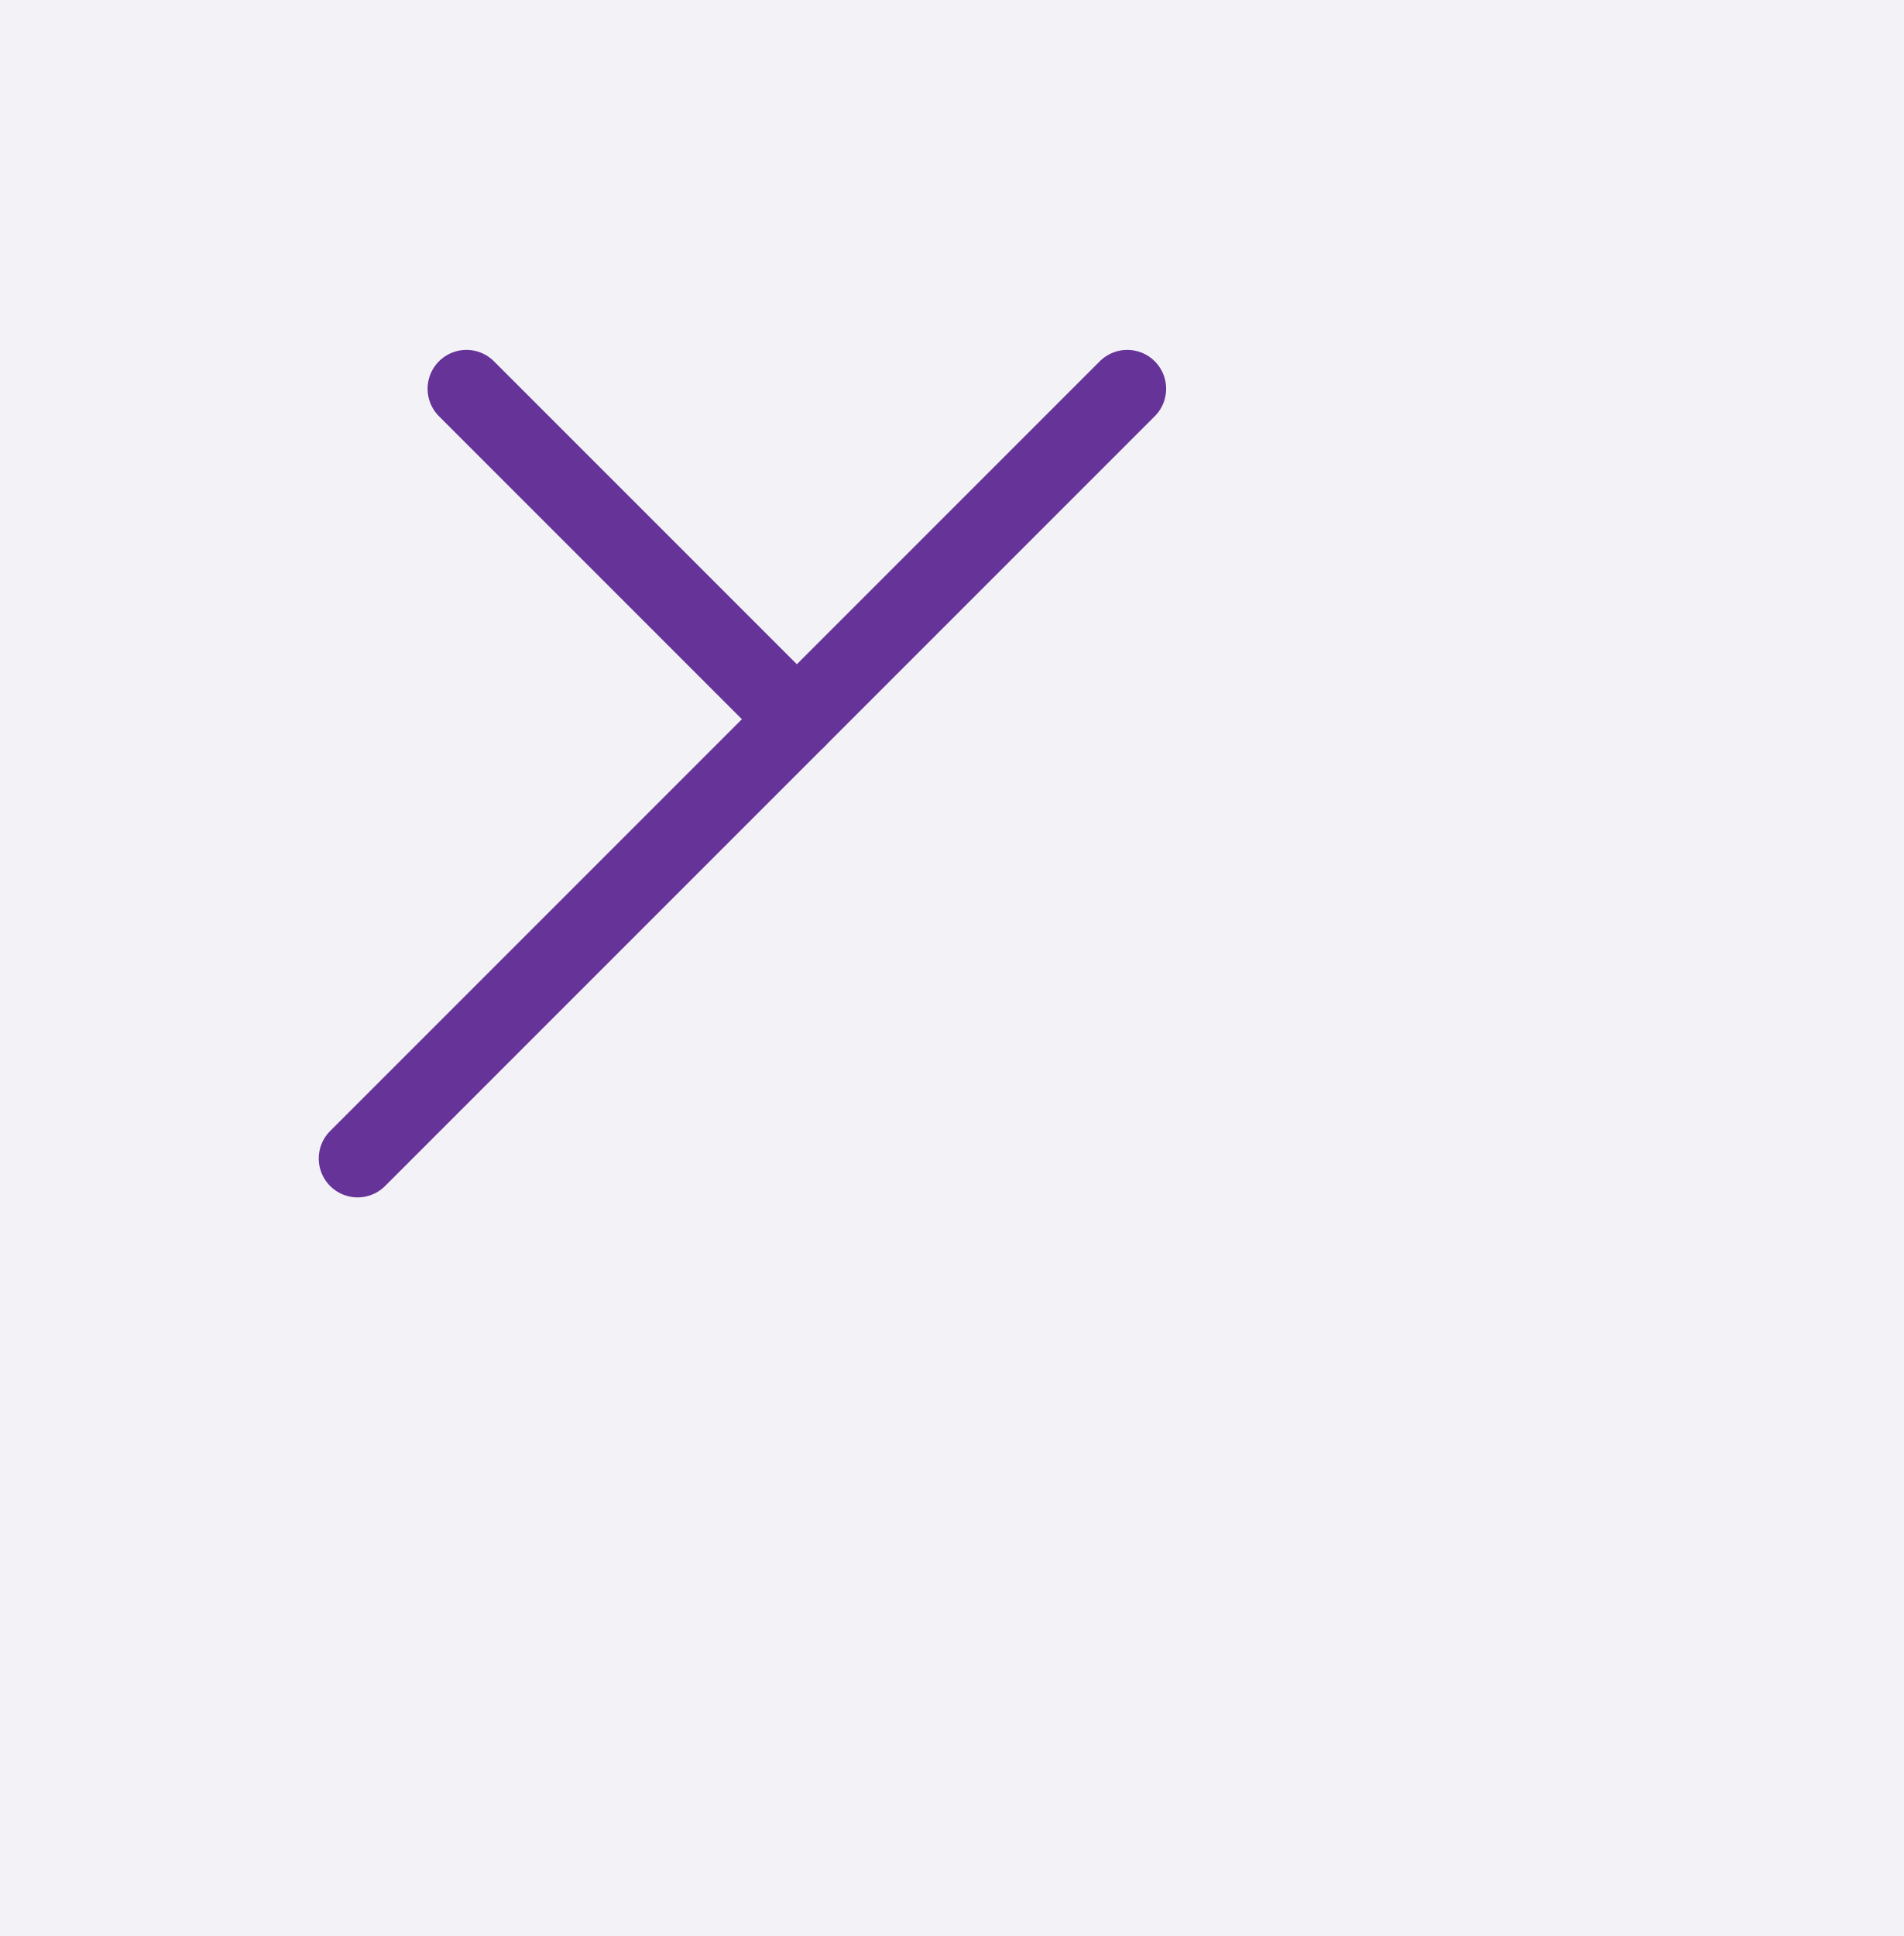
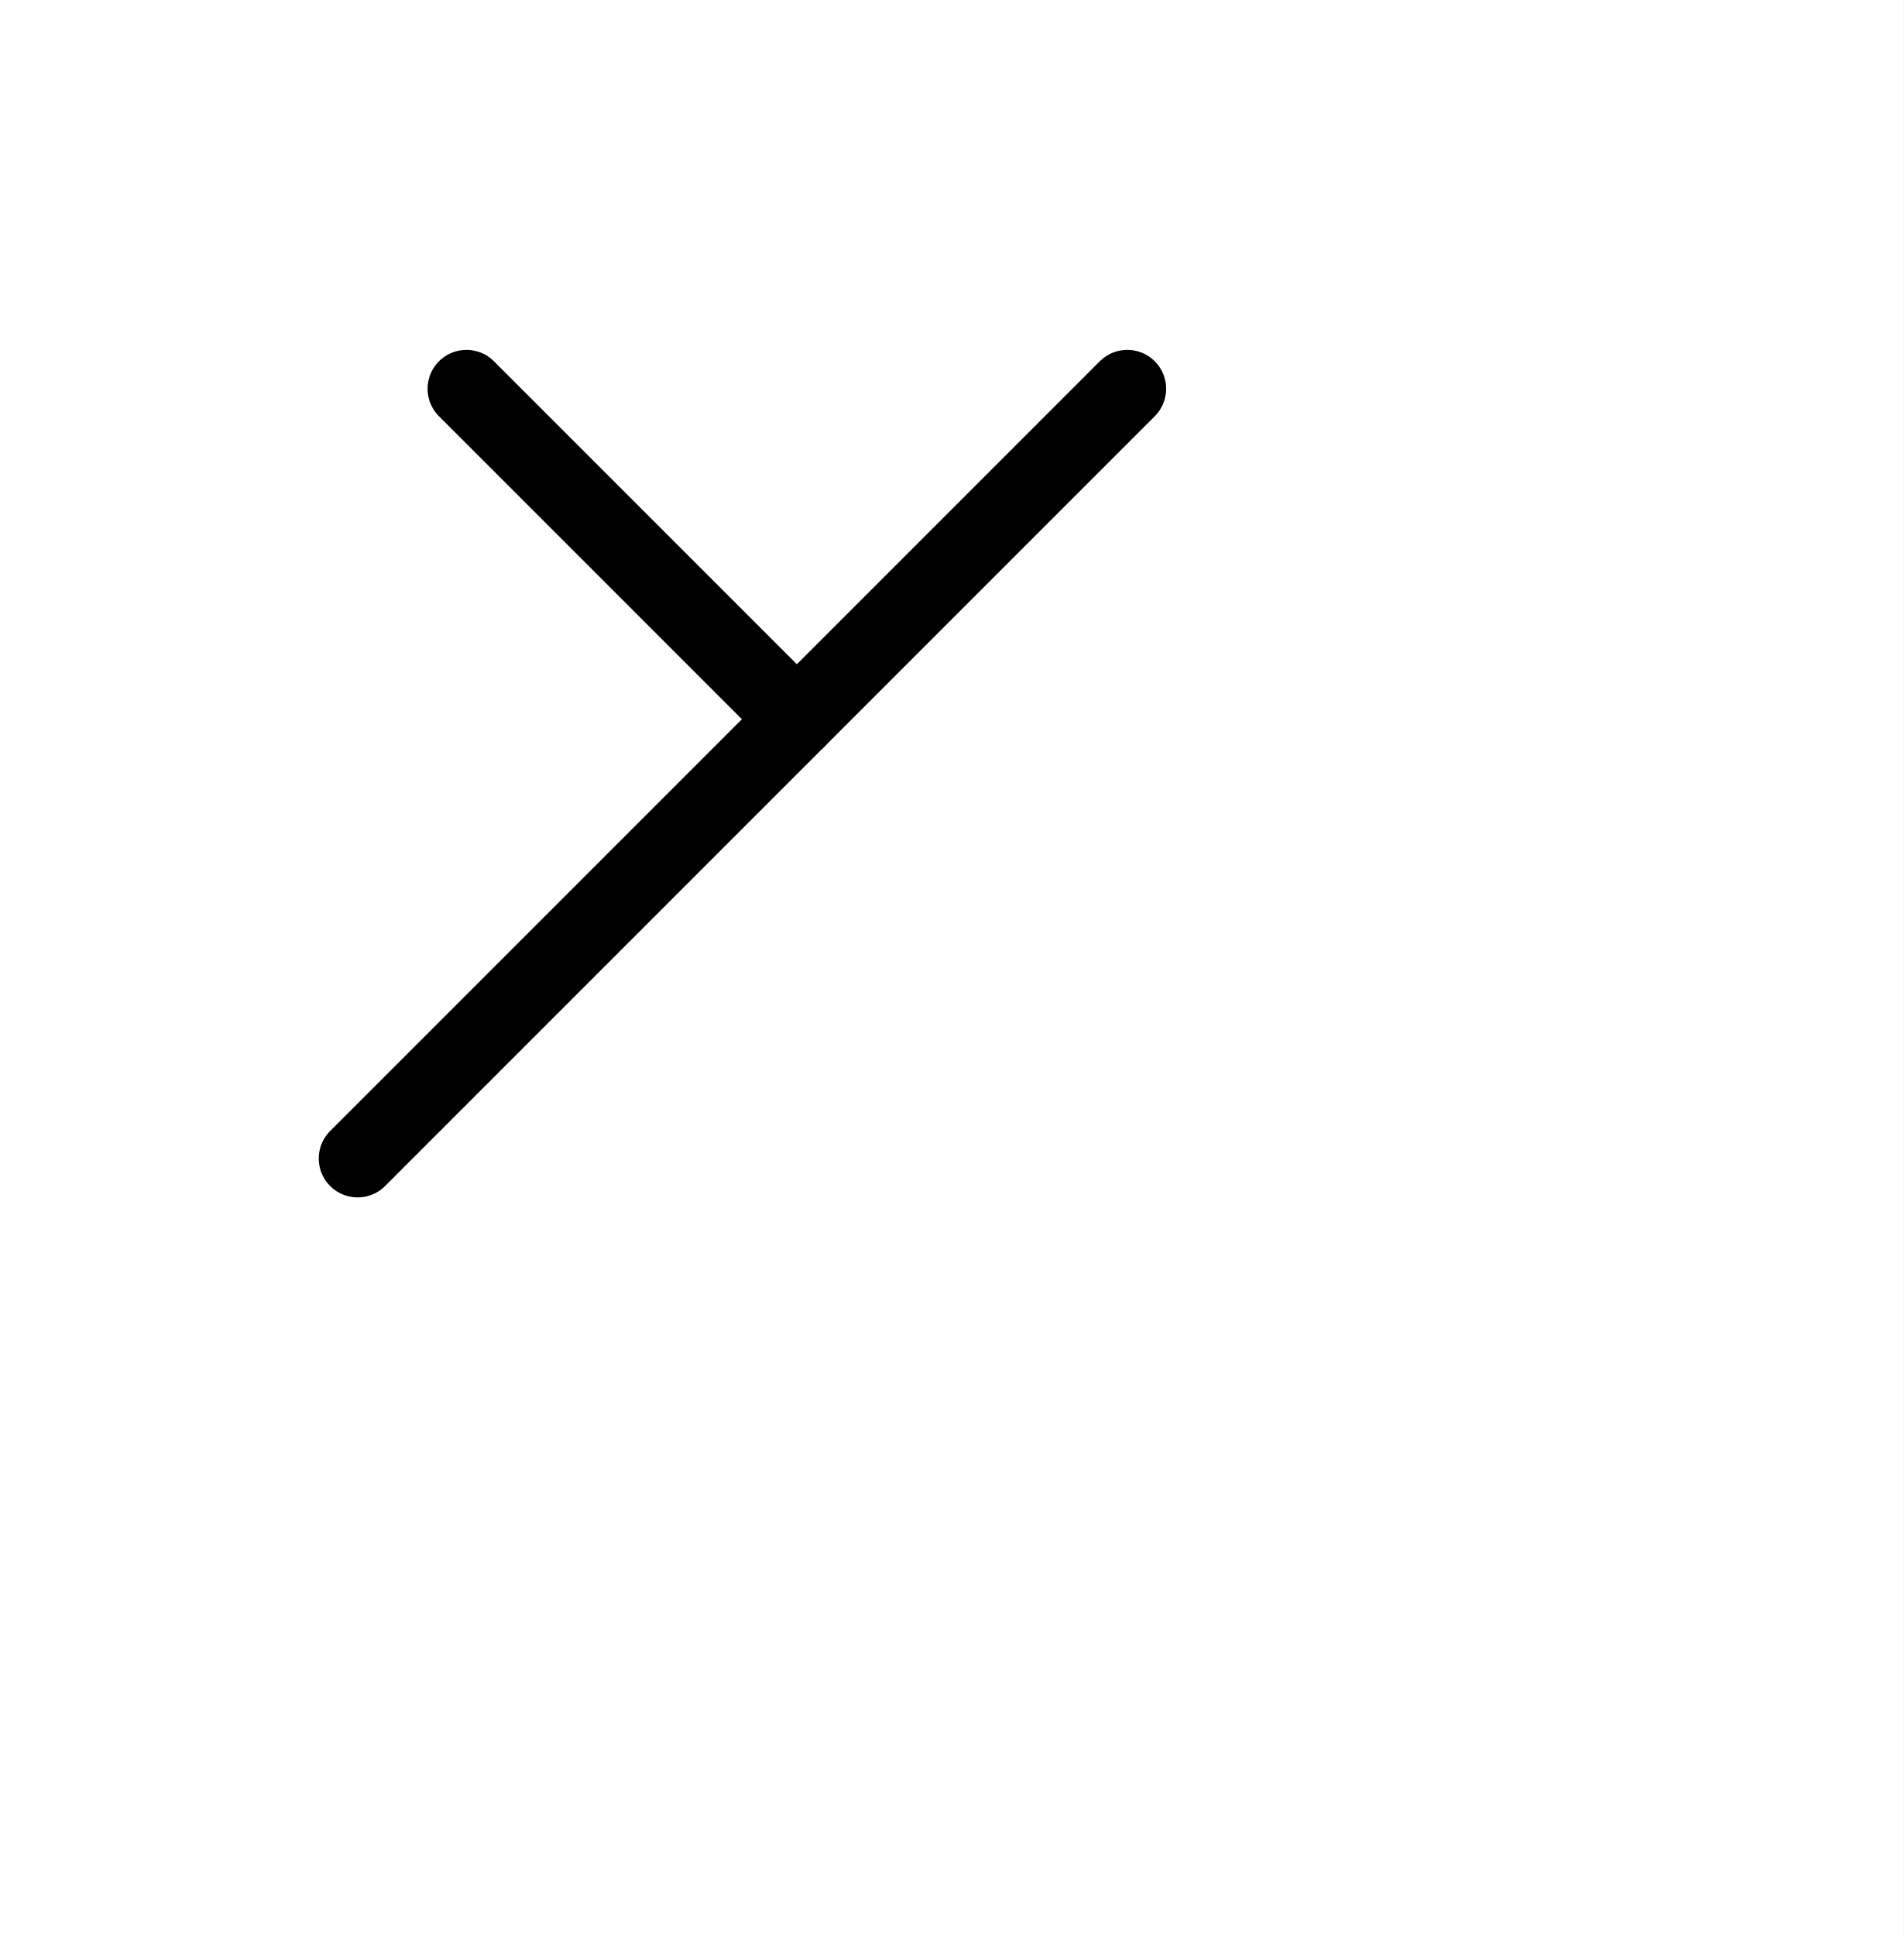
<svg xmlns="http://www.w3.org/2000/svg" width="48.971" height="49.799" style="fill:none; stroke-linecap:round;">
-   <rect width="100%" height="100%" fill="#F3F3F7" />
-   <path stroke="#663399" stroke-width="2" d="M 20,50" />
-   <path stroke="#663399" stroke-width="2" d="M 12,10 20.5,18.5" />
-   <path stroke="#663399" stroke-width="2" d="M 29,10 9.2,29.8" />
+   <rect width="100%" height="100%" fill="#FFFFFF" />
+   <path stroke="#000000" stroke-width="2" d="M 20,50" />
+   <path stroke="#000000" stroke-width="2" d="M 12,10 20.5,18.5" />
+   <path stroke="#000000" stroke-width="2" d="M 29,10 9.2,29.8" />
</svg>
